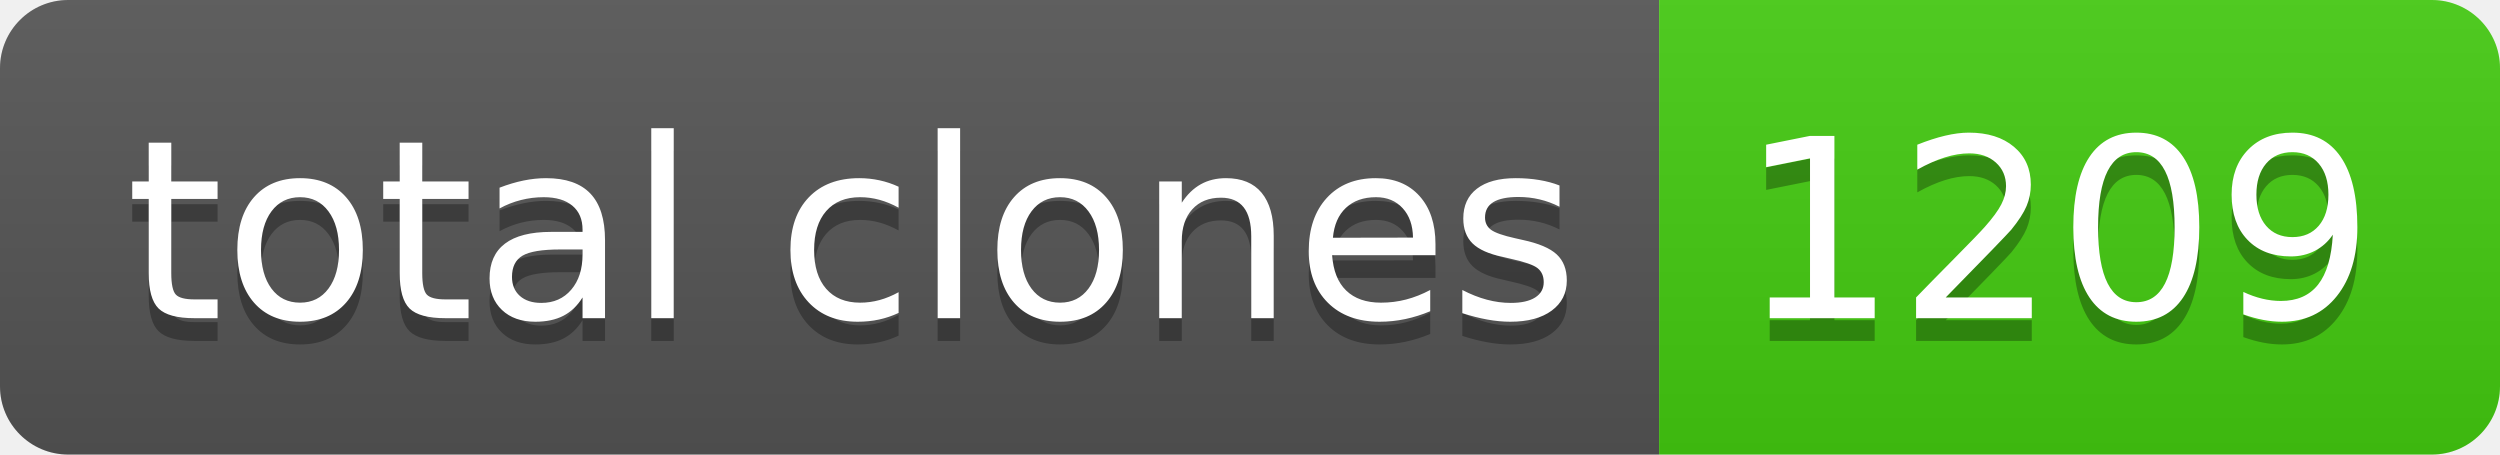
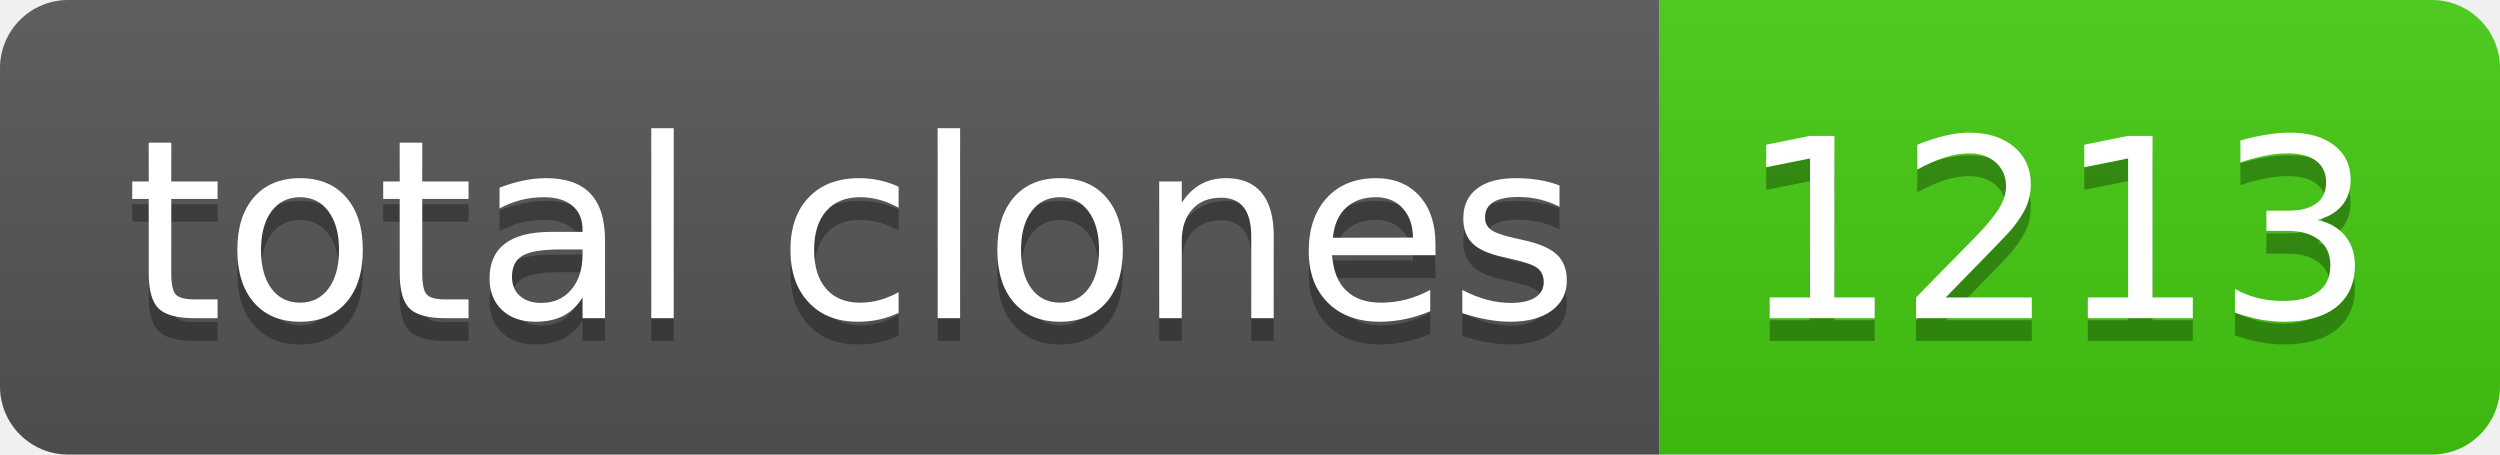
- <svg xmlns="http://www.w3.org/2000/svg" width="110" height="20" role="img" aria-label="total clones: 1209">
+ <svg xmlns="http://www.w3.org/2000/svg" width="110" height="20" role="img" aria-label="total clones: 1213">
  <linearGradient id="s" x2="0" y2="100%">
    <stop offset="0" stop-color="#bbb" stop-opacity=".1" />
    <stop offset="1" stop-opacity=".1" />
  </linearGradient>
  <clipPath id="r">
    <rect width="110" height="20" rx="3" fill="#fff" />
  </clipPath>
  <g clip-path="url(#r)">
    <rect width="73" height="20" fill="#555" />
    <rect x="73" width="37" height="20" fill="#4c1" />
    <rect width="110" height="20" fill="url(#s)" />
  </g>
  <g fill="#fff" text-anchor="middle" font-family="Verdana,Geneva,DejaVu Sans,sans-serif" text-rendering="geometricPrecision" font-size="110">
    <text aria-hidden="true" x="375" y="150" fill="#010101" fill-opacity=".3" transform="scale(.1)" textLength="630">total clones</text>
    <text x="375" y="140" transform="scale(.1)" fill="#fff" textLength="630">total clones</text>
-     <text aria-hidden="true" x="905" y="150" fill="#010101" fill-opacity=".3" transform="scale(.1)" textLength="270">1209</text>
-     <text x="905" y="140" transform="scale(.1)" fill="#fff" textLength="270">1209</text>
+     <text aria-hidden="true" x="905" y="150" fill="#010101" fill-opacity=".3" transform="scale(.1)" textLength="270">1213</text>
+     <text x="905" y="140" transform="scale(.1)" fill="#fff" textLength="270">1213</text>
  </g>
</svg>
